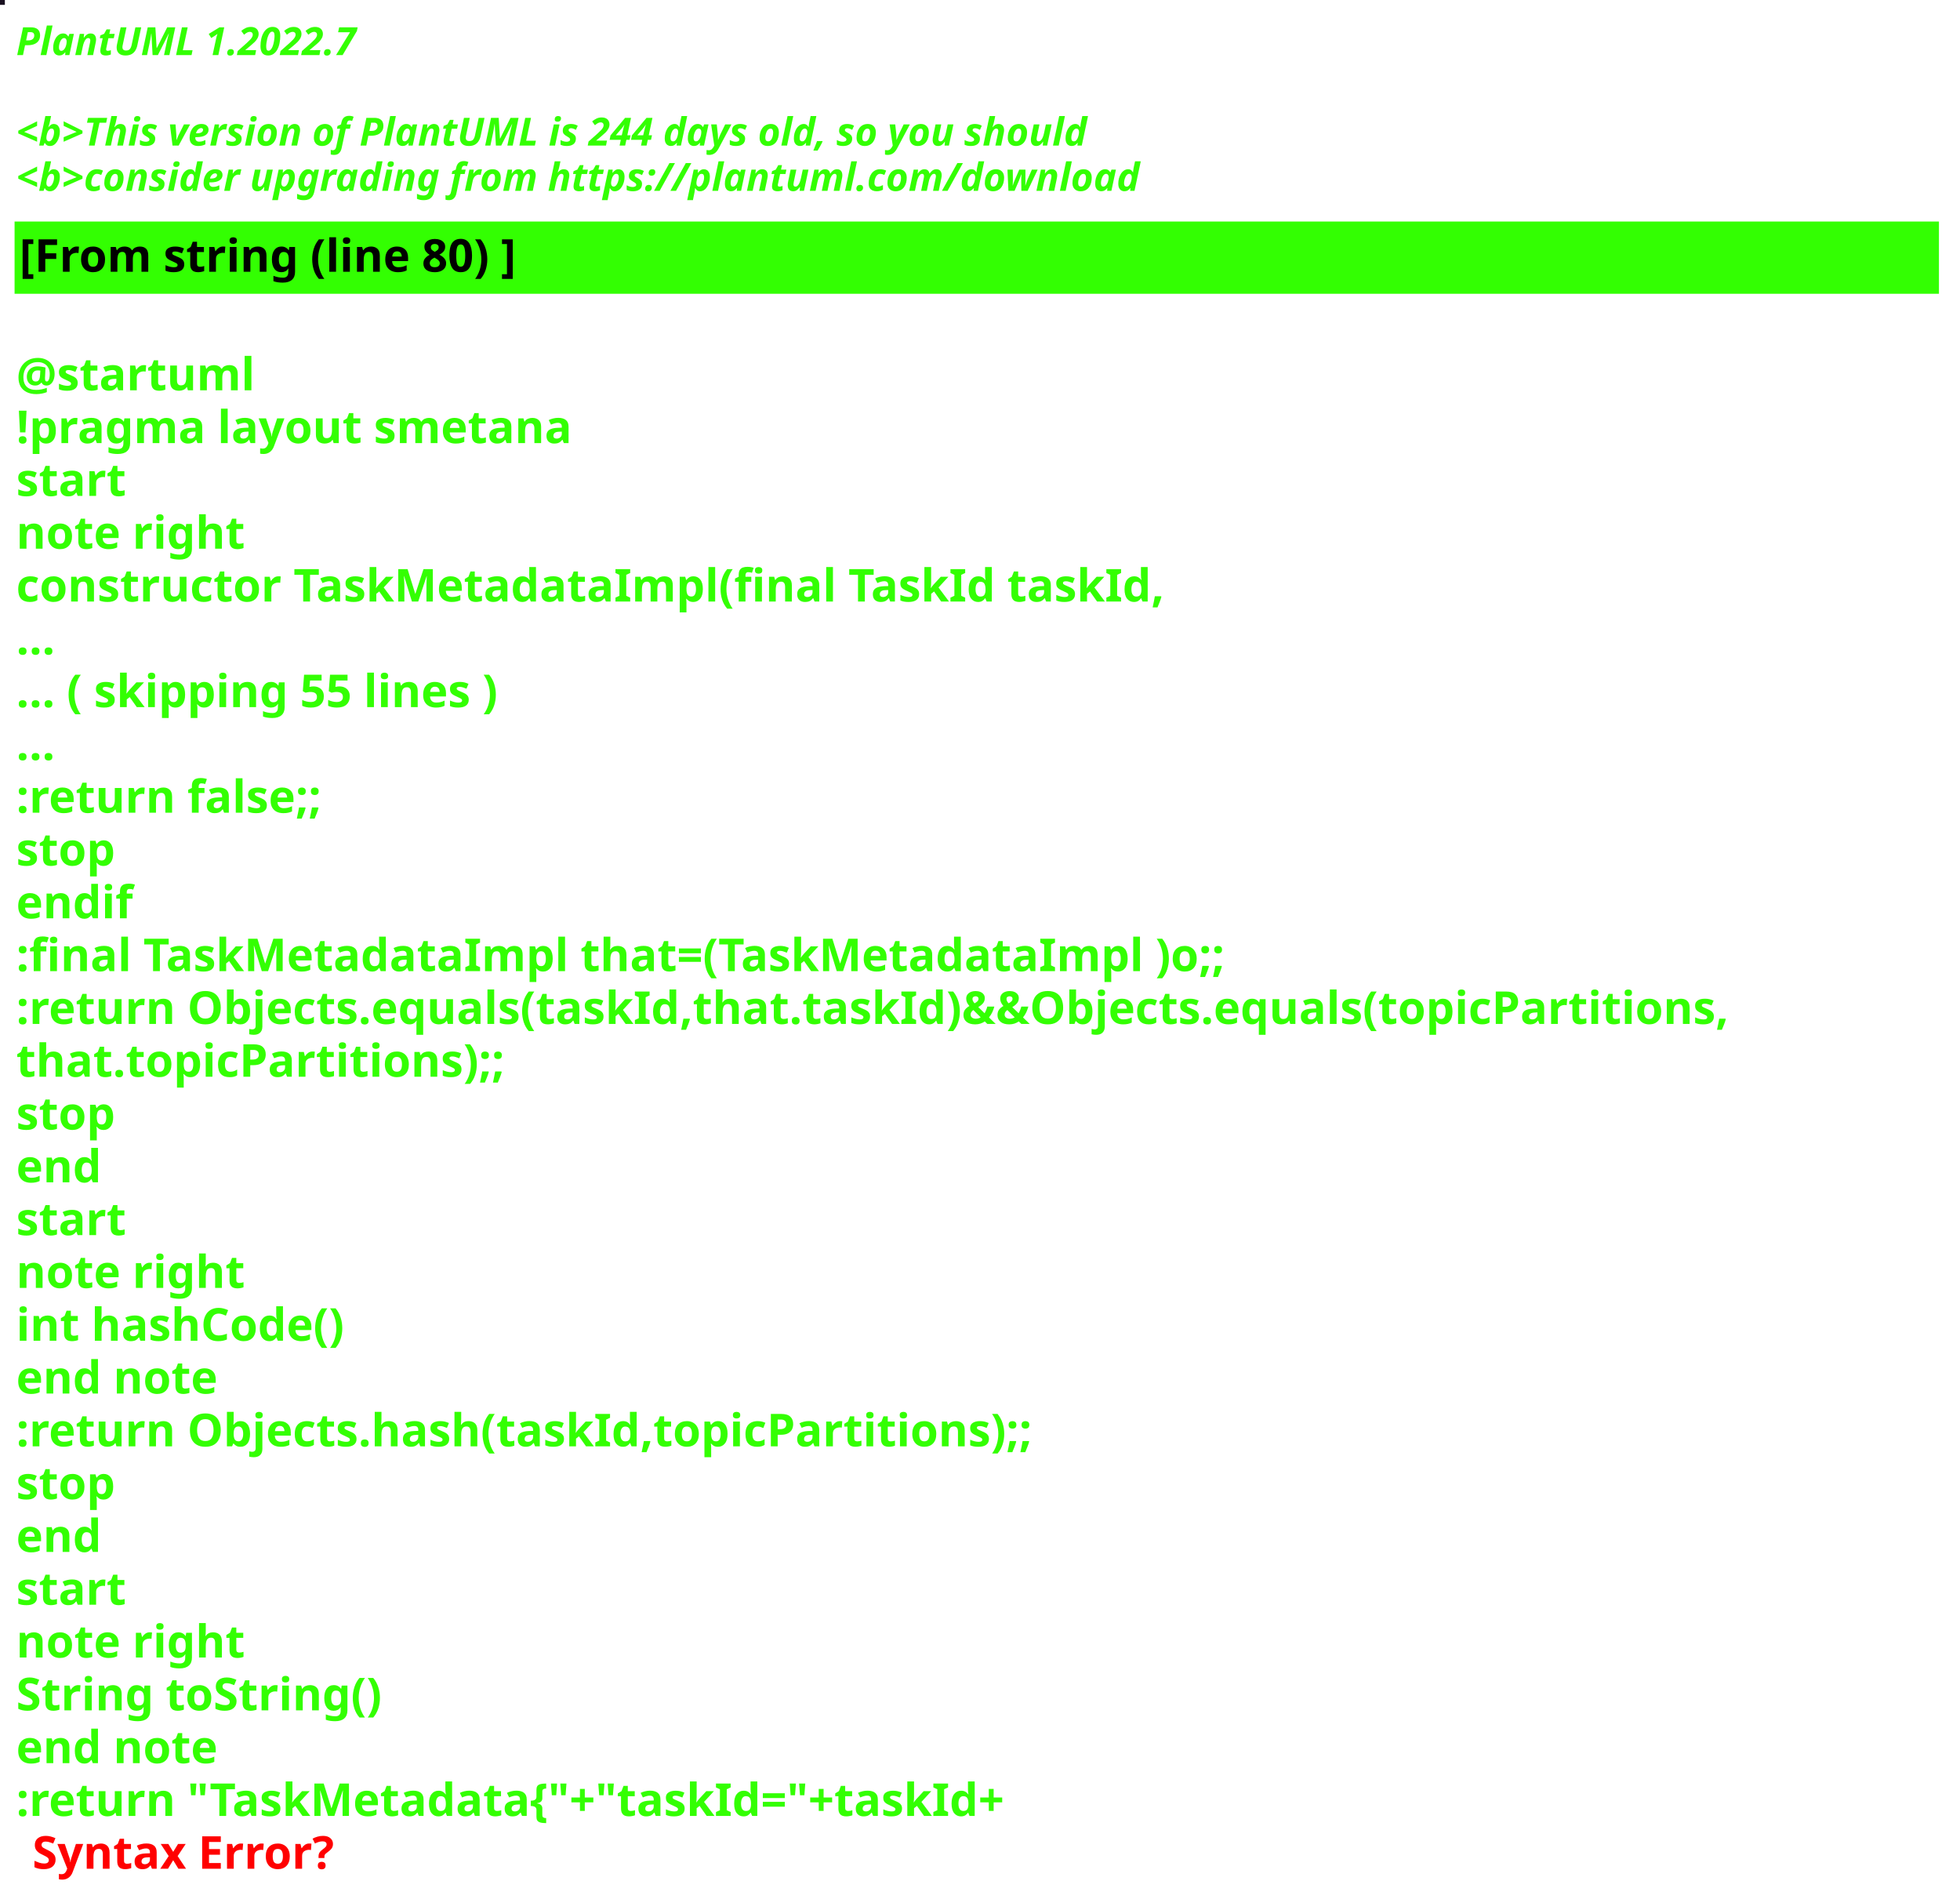
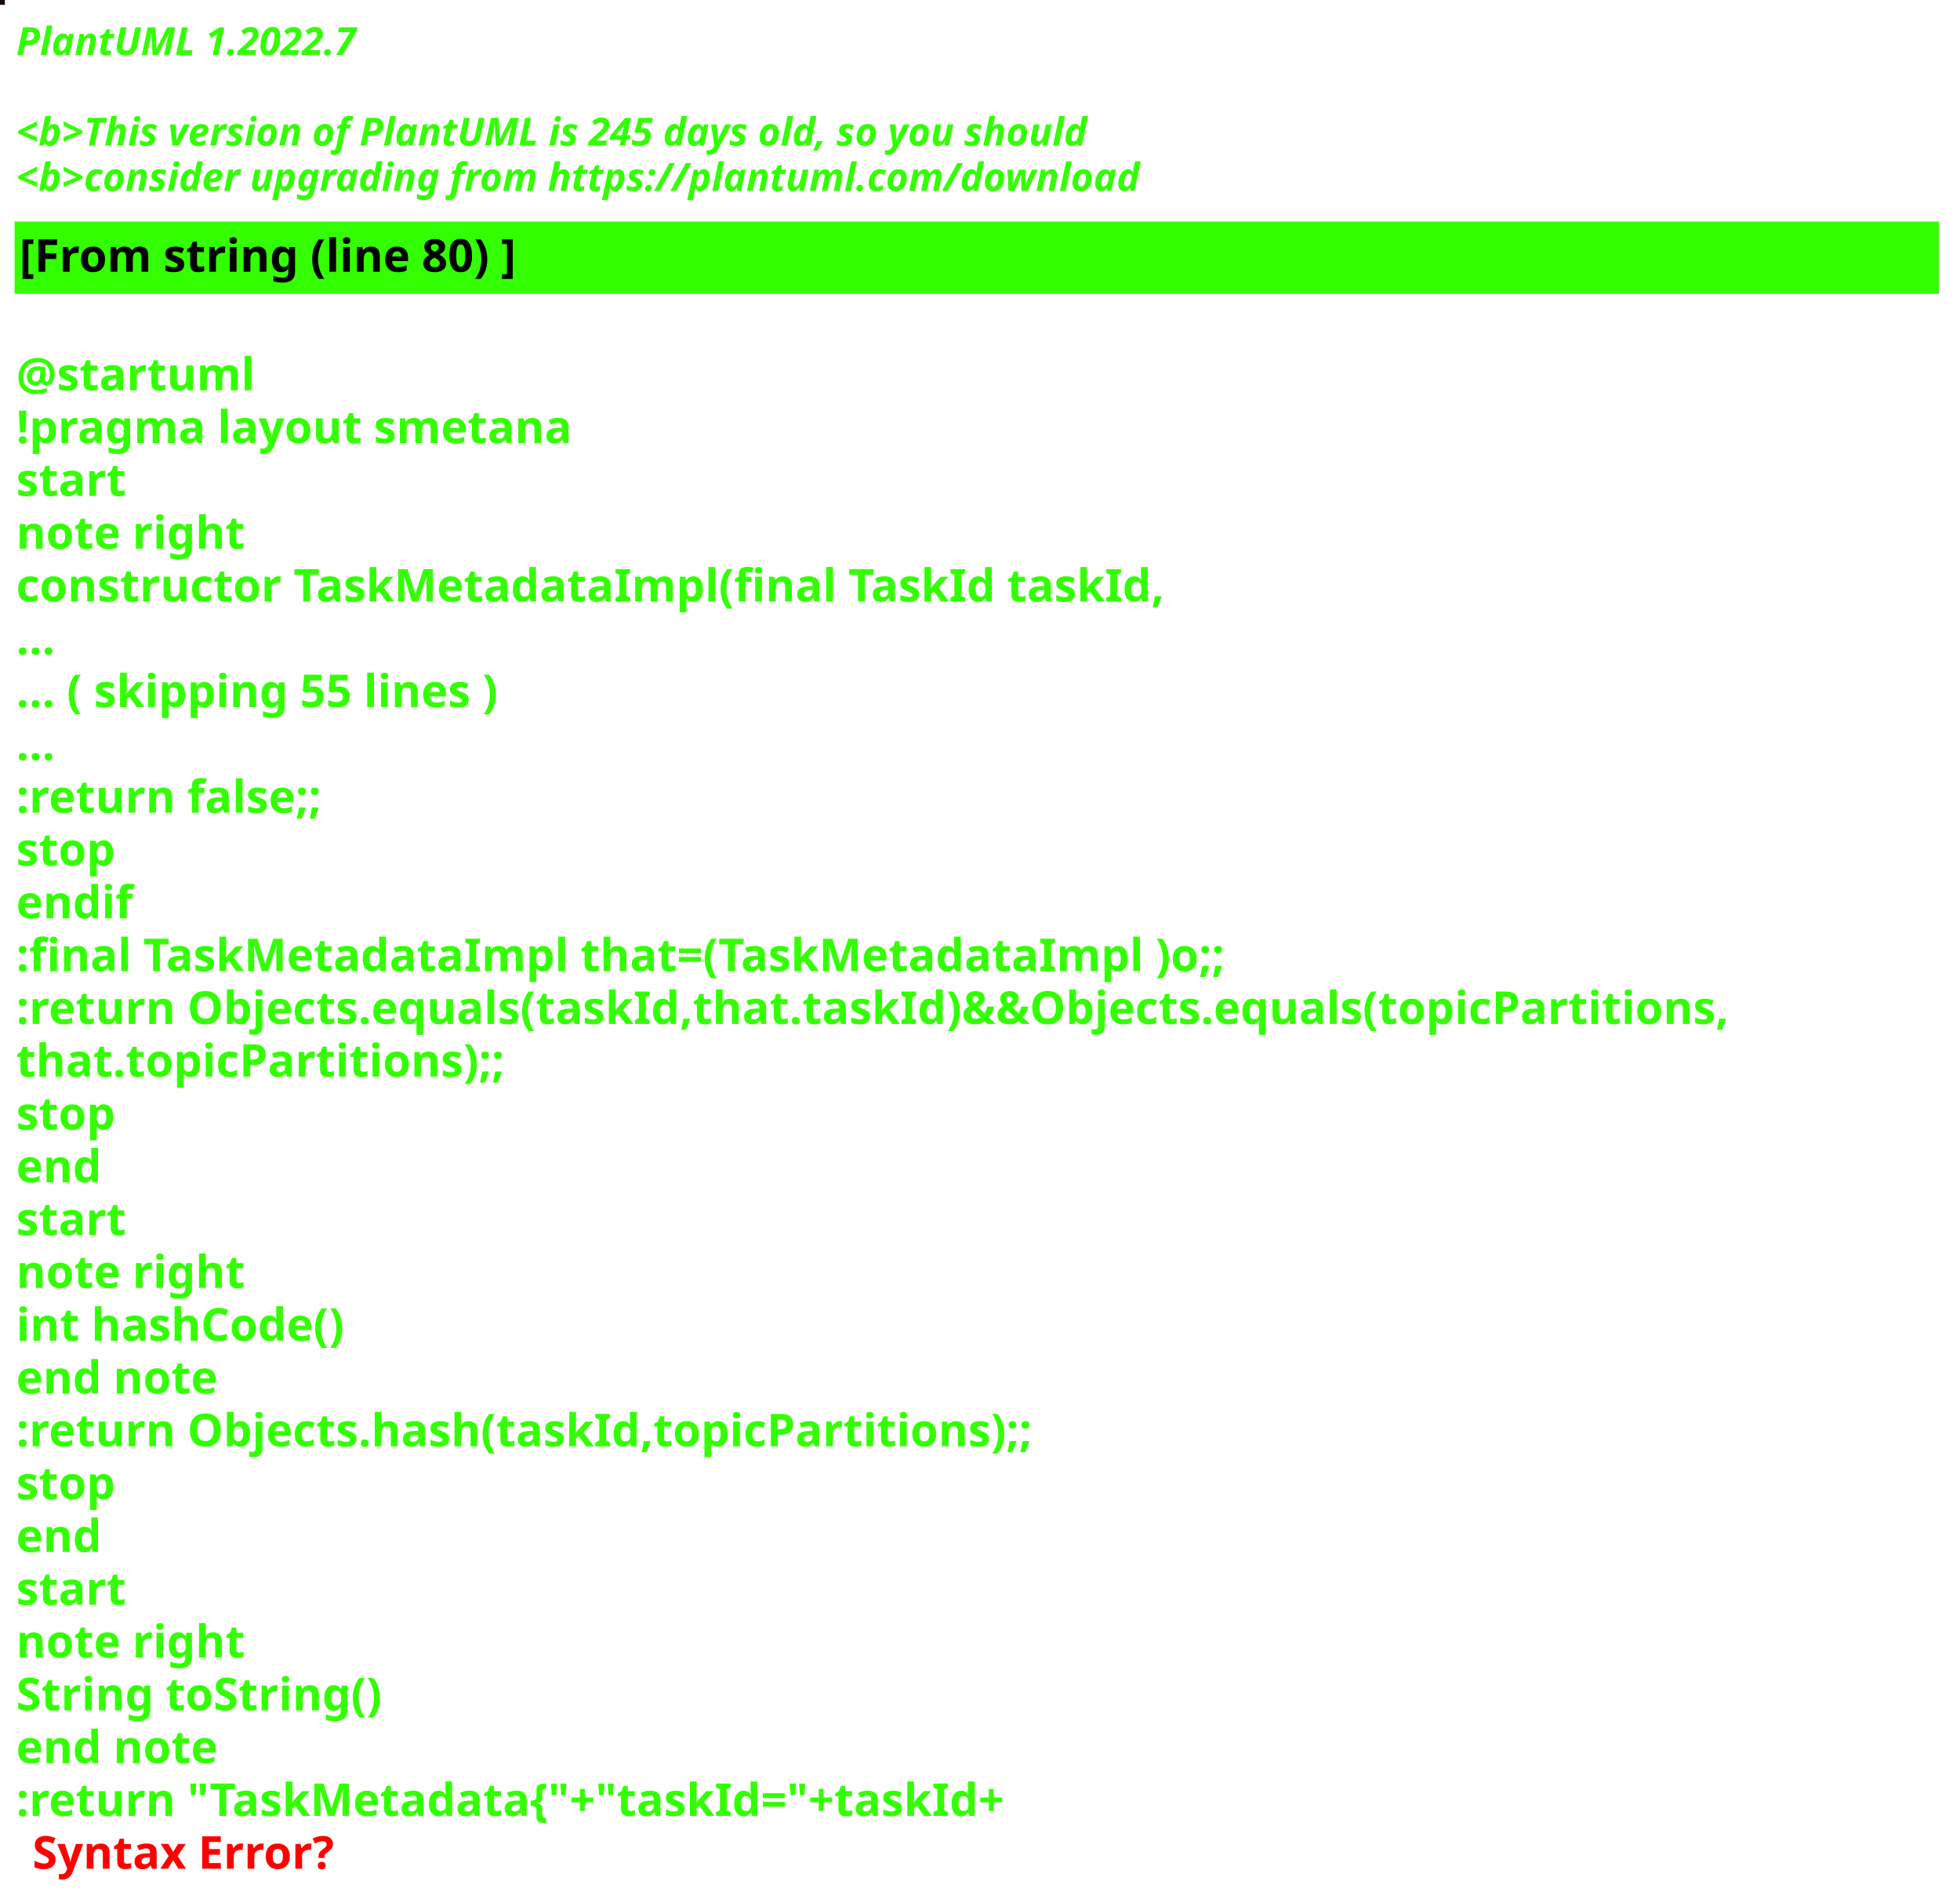
<svg xmlns="http://www.w3.org/2000/svg" contentStyleType="text/css" height="586px" preserveAspectRatio="none" style="width:605px;height:586px;background:#000000;" version="1.1" viewBox="0 0 605 586" width="605px" zoomAndPan="magnify">
  <defs />
  <g>
-     <rect fill="#191021" height="1" style="stroke:#191021;stroke-width:1.0;" width="1" x="0" y="0" />
+     <rect fill="#180C06" height="1" style="stroke:#180C06;stroke-width:1.0;" width="1" x="0" y="0" />
    <text fill="#33FF02" font-family="sans-serif" font-size="12" font-style="italic" font-weight="bold" lengthAdjust="spacing" textLength="127" x="5" y="17">PlantUML 1.2022.7</text>
    <text fill="#33FF02" font-family="sans-serif" font-size="12" font-style="italic" font-weight="bold" lengthAdjust="spacing" textLength="4" x="5" y="30.969"> </text>
-     <text fill="#33FF02" font-family="sans-serif" font-size="12" font-style="italic" font-weight="bold" lengthAdjust="spacing" textLength="399" x="5" y="44.938">&lt;b&gt;This version of PlantUML is 244 days old, so you should</text>
+     <text fill="#33FF02" font-family="sans-serif" font-size="12" font-style="italic" font-weight="bold" lengthAdjust="spacing" textLength="399" x="5" y="44.938">&lt;b&gt;This version of PlantUML is 245 days old, so you should</text>
    <text fill="#33FF02" font-family="sans-serif" font-size="12" font-style="italic" font-weight="bold" lengthAdjust="spacing" textLength="408" x="5" y="58.906">&lt;b&gt;consider upgrading from https://plantuml.com/download</text>
    <rect fill="#33FF02" height="21.297" style="stroke:#33FF02;stroke-width:1.0;" width="593" x="5" y="68.875" />
    <text fill="#000000" font-family="sans-serif" font-size="14" font-weight="bold" lengthAdjust="spacing" textLength="178" x="6" y="83.875">[From string (line 80) ]</text>
    <text fill="#33FF02" font-family="sans-serif" font-size="14" font-weight="bold" lengthAdjust="spacing" textLength="5" x="5" y="104.172"> </text>
    <text fill="#33FF02" font-family="sans-serif" font-size="14" font-weight="bold" lengthAdjust="spacing" textLength="79" x="5" y="120.469">@startuml</text>
    <text fill="#33FF02" font-family="sans-serif" font-size="14" font-weight="bold" lengthAdjust="spacing" textLength="190" x="5" y="136.766">!pragma layout smetana</text>
    <text fill="#33FF02" font-family="sans-serif" font-size="14" font-weight="bold" lengthAdjust="spacing" textLength="37" x="5" y="153.062">start</text>
    <text fill="#33FF02" font-family="sans-serif" font-size="14" font-weight="bold" lengthAdjust="spacing" textLength="78" x="5" y="169.359">note right</text>
    <text fill="#33FF02" font-family="sans-serif" font-size="14" font-weight="bold" lengthAdjust="spacing" textLength="391" x="5" y="185.656">constructor TaskMetadataImpl(final TaskId taskId,</text>
    <text fill="#33FF02" font-family="sans-serif" font-size="14" font-weight="bold" lengthAdjust="spacing" textLength="15" x="5" y="201.953">...</text>
    <text fill="#33FF02" font-family="sans-serif" font-size="14" font-weight="bold" lengthAdjust="spacing" textLength="175" x="5" y="218.25">... ( skipping 55 lines )</text>
    <text fill="#33FF02" font-family="sans-serif" font-size="14" font-weight="bold" lengthAdjust="spacing" textLength="15" x="5" y="234.547">...</text>
    <text fill="#33FF02" font-family="sans-serif" font-size="14" font-weight="bold" lengthAdjust="spacing" textLength="111" x="5" y="250.844">:return false;;</text>
    <text fill="#33FF02" font-family="sans-serif" font-size="14" font-weight="bold" lengthAdjust="spacing" textLength="35" x="5" y="267.141">stop</text>
    <text fill="#33FF02" font-family="sans-serif" font-size="14" font-weight="bold" lengthAdjust="spacing" textLength="40" x="5" y="283.438">endif</text>
    <text fill="#33FF02" font-family="sans-serif" font-size="14" font-weight="bold" lengthAdjust="spacing" textLength="413" x="5" y="299.734">:final TaskMetadataImpl that=(TaskMetadataImpl )o;;</text>
    <text fill="#33FF02" font-family="sans-serif" font-size="14" font-weight="bold" lengthAdjust="spacing" textLength="593" x="5" y="316.031">:return Objects.equals(taskId,that.taskId)&amp;&amp;Objects.equals(topicPartitions,</text>
    <text fill="#33FF02" font-family="sans-serif" font-size="14" font-weight="bold" lengthAdjust="spacing" textLength="168" x="5" y="332.328">that.topicPartitions);;</text>
    <text fill="#33FF02" font-family="sans-serif" font-size="14" font-weight="bold" lengthAdjust="spacing" textLength="35" x="5" y="348.625">stop</text>
    <text fill="#33FF02" font-family="sans-serif" font-size="14" font-weight="bold" lengthAdjust="spacing" textLength="30" x="5" y="364.922">end</text>
    <text fill="#33FF02" font-family="sans-serif" font-size="14" font-weight="bold" lengthAdjust="spacing" textLength="37" x="5" y="381.219">start</text>
    <text fill="#33FF02" font-family="sans-serif" font-size="14" font-weight="bold" lengthAdjust="spacing" textLength="78" x="5" y="397.516">note right</text>
    <text fill="#33FF02" font-family="sans-serif" font-size="14" font-weight="bold" lengthAdjust="spacing" textLength="116" x="5" y="413.812">int hashCode()</text>
    <text fill="#33FF02" font-family="sans-serif" font-size="14" font-weight="bold" lengthAdjust="spacing" textLength="71" x="5" y="430.109">end note</text>
    <text fill="#33FF02" font-family="sans-serif" font-size="14" font-weight="bold" lengthAdjust="spacing" textLength="354" x="5" y="446.406">:return Objects.hash(taskId,topicPartitions);;</text>
    <text fill="#33FF02" font-family="sans-serif" font-size="14" font-weight="bold" lengthAdjust="spacing" textLength="35" x="5" y="462.703">stop</text>
    <text fill="#33FF02" font-family="sans-serif" font-size="14" font-weight="bold" lengthAdjust="spacing" textLength="30" x="5" y="479">end</text>
    <text fill="#33FF02" font-family="sans-serif" font-size="14" font-weight="bold" lengthAdjust="spacing" textLength="37" x="5" y="495.297">start</text>
    <text fill="#33FF02" font-family="sans-serif" font-size="14" font-weight="bold" lengthAdjust="spacing" textLength="78" x="5" y="511.594">note right</text>
    <text fill="#33FF02" font-family="sans-serif" font-size="14" font-weight="bold" lengthAdjust="spacing" textLength="127" x="5" y="527.891">String toString()</text>
    <text fill="#33FF02" font-family="sans-serif" font-size="14" font-weight="bold" lengthAdjust="spacing" textLength="71" x="5" y="544.188">end note</text>
    <text fill="#33FF02" font-family="sans-serif" font-size="14" font-weight="bold" lengthAdjust="spacing" text-decoration="wavy underline" textLength="350" x="5" y="560.484">:return "TaskMetadata{"+"taskId="+taskId+</text>
    <text fill="#FF0000" font-family="sans-serif" font-size="14" font-weight="bold" lengthAdjust="spacing" textLength="106" x="10" y="576.781">Syntax Error?</text>
  </g>
</svg>
